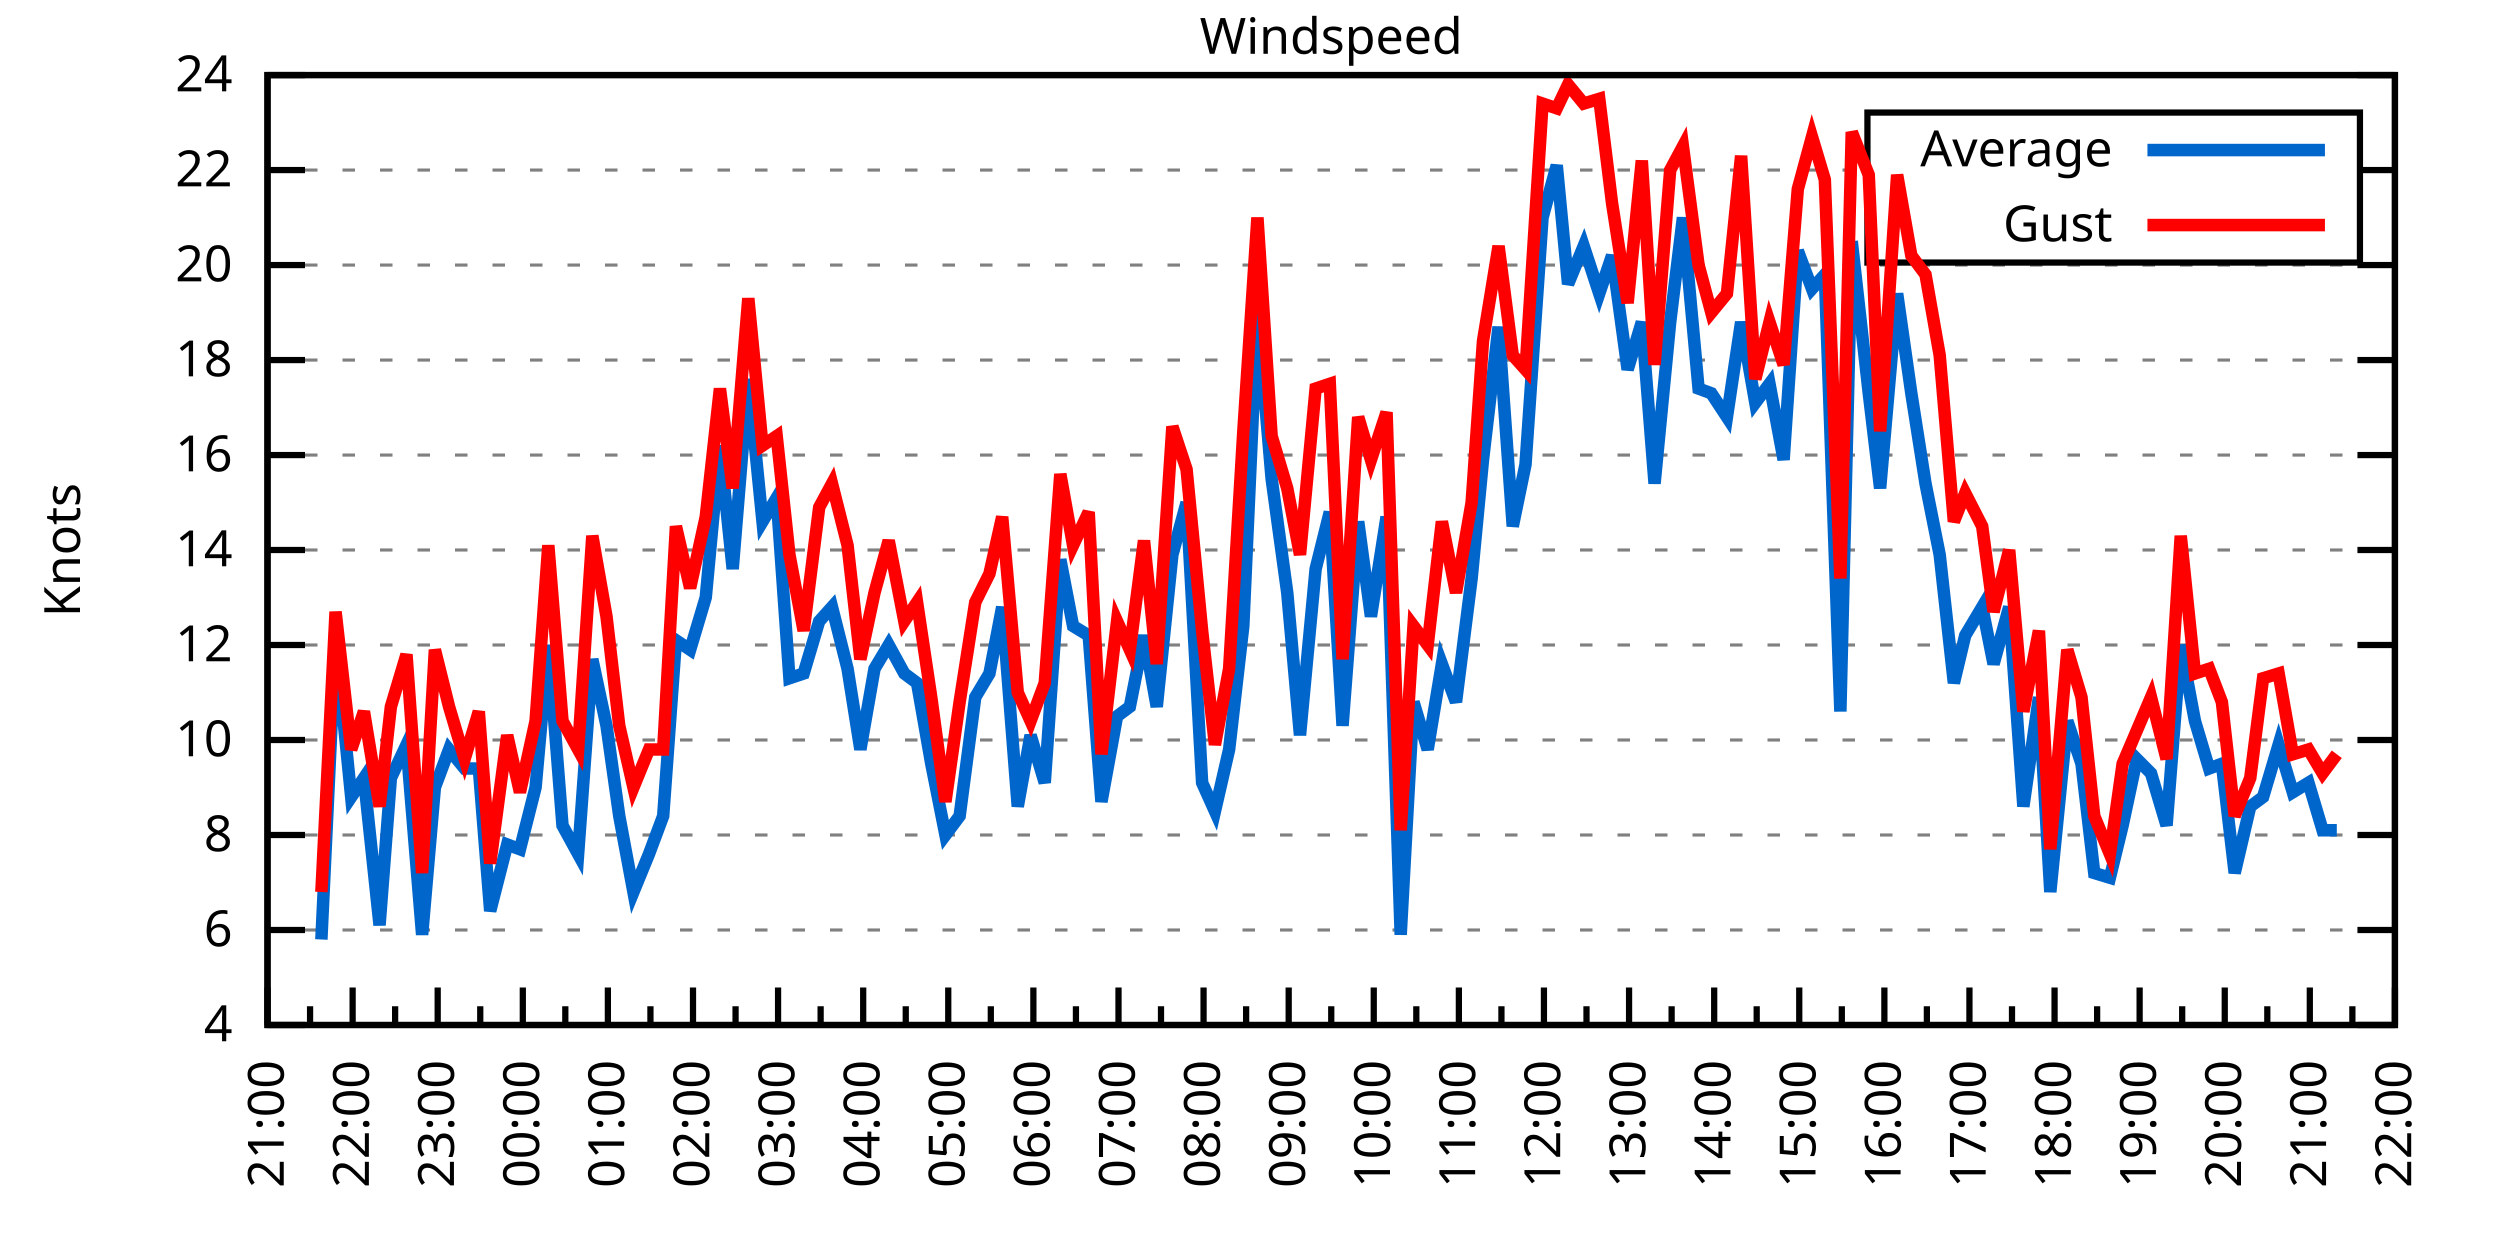
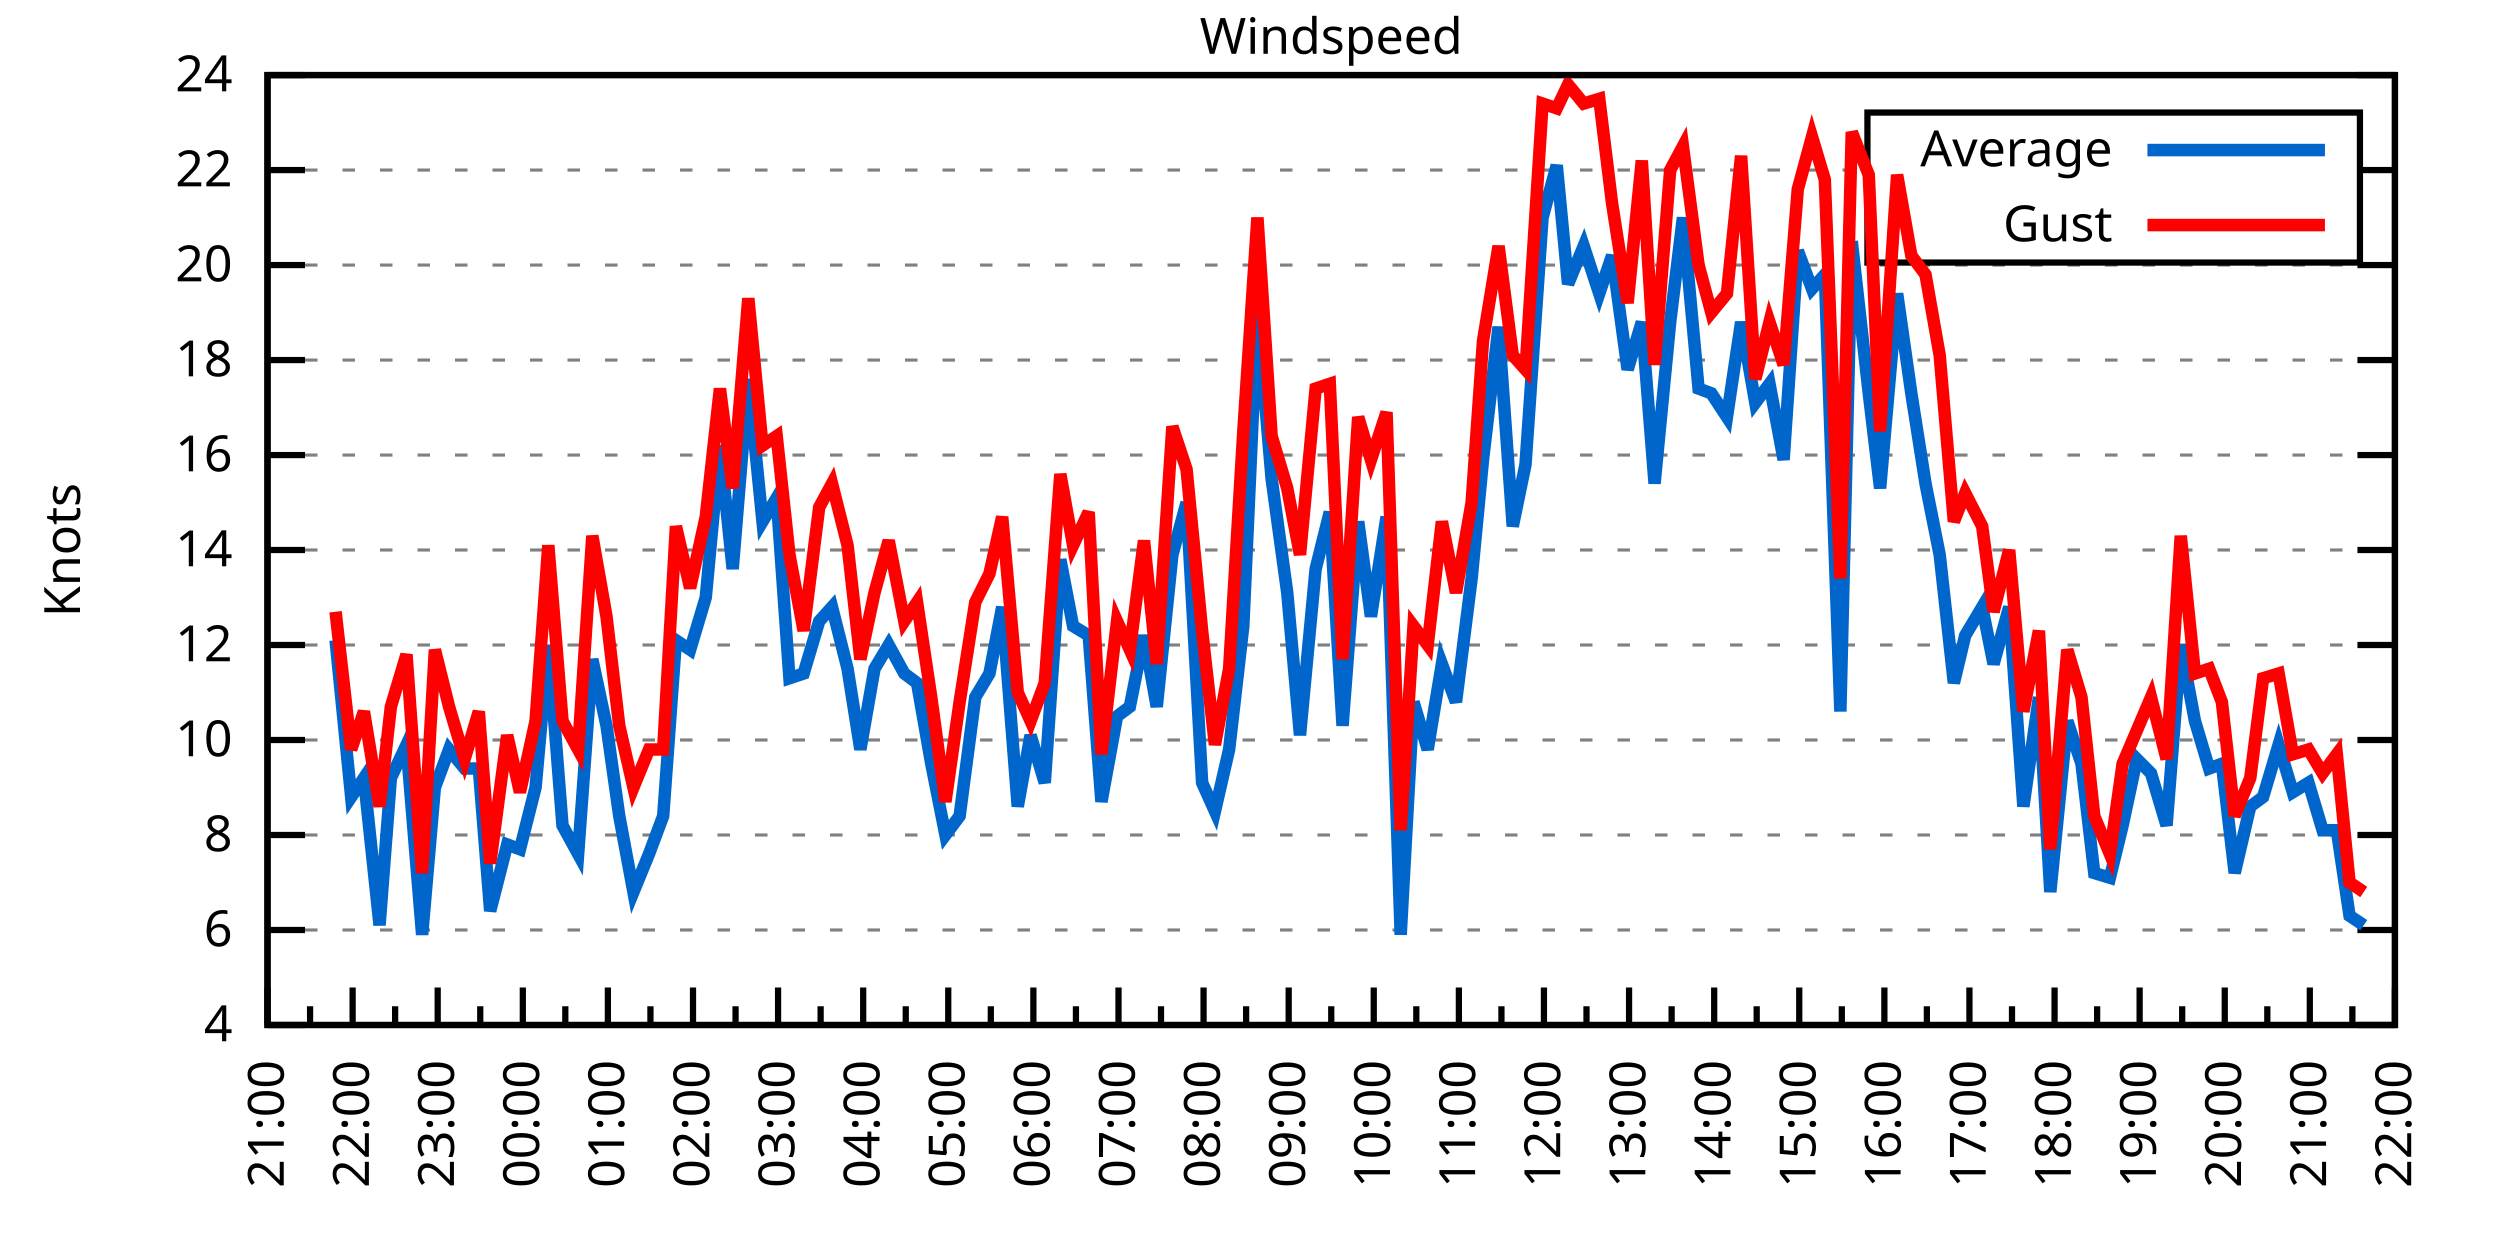
<svg xmlns="http://www.w3.org/2000/svg" xmlns:xlink="http://www.w3.org/1999/xlink" width="400" height="200" viewBox="0 0 400 200">
  <g id="gnuplot_canvas">
    <rect x="0" y="0" width="400" height="200" fill="none" />
    <defs>
      <circle id="gpDot" r="0.5" stroke-width="0.5" stroke="currentColor" />
      <path id="gpPt0" stroke-width="0.333" stroke="currentColor" d="M-1,0 h2 M0,-1 v2" />
      <path id="gpPt1" stroke-width="0.333" stroke="currentColor" d="M-1,-1 L1,1 M1,-1 L-1,1" />
      <path id="gpPt2" stroke-width="0.333" stroke="currentColor" d="M-1,0 L1,0 M0,-1 L0,1 M-1,-1 L1,1 M-1,1 L1,-1" />
      <rect id="gpPt3" stroke-width="0.333" stroke="currentColor" x="-1" y="-1" width="2" height="2" />
      <rect id="gpPt4" stroke-width="0.333" stroke="currentColor" fill="currentColor" x="-1" y="-1" width="2" height="2" />
      <circle id="gpPt5" stroke-width="0.333" stroke="currentColor" cx="0" cy="0" r="1" />
      <use xlink:href="#gpPt5" id="gpPt6" fill="currentColor" stroke="none" />
      <path id="gpPt7" stroke-width="0.333" stroke="currentColor" d="M0,-1.33 L-1.33,0.67 L1.33,0.67 z" />
      <use xlink:href="#gpPt7" id="gpPt8" fill="currentColor" stroke="none" />
      <use xlink:href="#gpPt7" id="gpPt9" stroke="currentColor" transform="rotate(180)" />
      <use xlink:href="#gpPt9" id="gpPt10" fill="currentColor" stroke="none" />
      <use xlink:href="#gpPt3" id="gpPt11" stroke="currentColor" transform="rotate(45)" />
      <use xlink:href="#gpPt11" id="gpPt12" fill="currentColor" stroke="none" />
      <path id="gpPt13" stroke-width="0.333" stroke="currentColor" d="M0,1.330 L1.265,0.411 L0.782,-1.067 L-0.782,-1.076 L-1.265,0.411 z" />
      <use xlink:href="#gpPt13" id="gpPt14" fill="currentColor" stroke="none" />
      <filter id="textbox" filterUnits="objectBoundingBox" x="0" y="0" height="1" width="1">
        <feFlood flood-color="white" flood-opacity="1" result="bgnd" />
        <feComposite in="SourceGraphic" in2="bgnd" operator="atop" />
      </filter>
      <filter id="greybox" filterUnits="objectBoundingBox" x="0" y="0" height="1" width="1">
        <feFlood flood-color="lightgrey" flood-opacity="1" result="grey" />
        <feComposite in="SourceGraphic" in2="grey" operator="atop" />
      </filter>
    </defs>
    <g fill="none" color="white" stroke="currentColor" stroke-width="1.00" stroke-linecap="butt" stroke-linejoin="miter">
</g>
    <g fill="none" color="black" stroke="currentColor" stroke-width="1.00" stroke-linecap="butt" stroke-linejoin="miter">
      <g stroke="none" shape-rendering="crispEdges">
        <polygon fill="rgb(255, 255, 255)" points="42.80,164.00 383.18,164.00 383.18,12.02 42.80,12.02 " />
      </g>
    </g>
    <g fill="none" color="black" stroke="currentColor" stroke-width="1.00" stroke-linecap="butt" stroke-linejoin="miter">
</g>
    <g fill="none" color="black" stroke="black" stroke-width="0.50" stroke-linecap="butt" stroke-linejoin="miter">
</g>
    <g fill="none" color="gray" stroke="currentColor" stroke-width="0.50" stroke-linecap="butt" stroke-linejoin="miter">
      <path stroke="gray" stroke-dasharray="2,4" class="gridline" d="M42.80,164.00 L383.19,164.00  " />
    </g>
    <g fill="none" color="gray" stroke="gray" stroke-width="1.00" stroke-linecap="butt" stroke-linejoin="miter">
</g>
    <g fill="none" color="black" stroke="currentColor" stroke-width="1.00" stroke-linecap="butt" stroke-linejoin="miter">
      <path stroke="black" d="M42.80,164.00 L48.80,164.00 M383.19,164.00 L377.19,164.00  " />
      <g transform="translate(37.20,166.60)" stroke="none" fill="black" font-family="Sans" font-size="8.00" text-anchor="end">
        <text>
          <tspan font-family="Sans"> 4</tspan>
        </text>
      </g>
    </g>
    <g fill="none" color="black" stroke="currentColor" stroke-width="1.00" stroke-linecap="butt" stroke-linejoin="miter">
</g>
    <g fill="none" color="black" stroke="black" stroke-width="0.50" stroke-linecap="butt" stroke-linejoin="miter">
</g>
    <g fill="none" color="gray" stroke="currentColor" stroke-width="0.50" stroke-linecap="butt" stroke-linejoin="miter">
      <path stroke="gray" stroke-dasharray="2,4" class="gridline" d="M42.80,148.80 L383.19,148.80  " />
    </g>
    <g fill="none" color="gray" stroke="gray" stroke-width="1.00" stroke-linecap="butt" stroke-linejoin="miter">
</g>
    <g fill="none" color="black" stroke="currentColor" stroke-width="1.00" stroke-linecap="butt" stroke-linejoin="miter">
      <path stroke="black" d="M42.80,148.80 L48.80,148.80 M383.19,148.80 L377.19,148.80  " />
      <g transform="translate(37.20,151.40)" stroke="none" fill="black" font-family="Sans" font-size="8.00" text-anchor="end">
        <text>
          <tspan font-family="Sans"> 6</tspan>
        </text>
      </g>
    </g>
    <g fill="none" color="black" stroke="currentColor" stroke-width="1.00" stroke-linecap="butt" stroke-linejoin="miter">
</g>
    <g fill="none" color="black" stroke="black" stroke-width="0.50" stroke-linecap="butt" stroke-linejoin="miter">
</g>
    <g fill="none" color="gray" stroke="currentColor" stroke-width="0.50" stroke-linecap="butt" stroke-linejoin="miter">
      <path stroke="gray" stroke-dasharray="2,4" class="gridline" d="M42.80,133.60 L383.19,133.60  " />
    </g>
    <g fill="none" color="gray" stroke="gray" stroke-width="1.00" stroke-linecap="butt" stroke-linejoin="miter">
</g>
    <g fill="none" color="black" stroke="currentColor" stroke-width="1.00" stroke-linecap="butt" stroke-linejoin="miter">
      <path stroke="black" d="M42.80,133.60 L48.80,133.60 M383.19,133.60 L377.19,133.60  " />
      <g transform="translate(37.20,136.20)" stroke="none" fill="black" font-family="Sans" font-size="8.00" text-anchor="end">
        <text>
          <tspan font-family="Sans"> 8</tspan>
        </text>
      </g>
    </g>
    <g fill="none" color="black" stroke="currentColor" stroke-width="1.00" stroke-linecap="butt" stroke-linejoin="miter">
</g>
    <g fill="none" color="black" stroke="black" stroke-width="0.50" stroke-linecap="butt" stroke-linejoin="miter">
</g>
    <g fill="none" color="gray" stroke="currentColor" stroke-width="0.50" stroke-linecap="butt" stroke-linejoin="miter">
      <path stroke="gray" stroke-dasharray="2,4" class="gridline" d="M42.80,118.40 L383.19,118.40  " />
    </g>
    <g fill="none" color="gray" stroke="gray" stroke-width="1.00" stroke-linecap="butt" stroke-linejoin="miter">
</g>
    <g fill="none" color="black" stroke="currentColor" stroke-width="1.00" stroke-linecap="butt" stroke-linejoin="miter">
      <path stroke="black" d="M42.80,118.40 L48.80,118.40 M383.19,118.40 L377.19,118.40  " />
      <g transform="translate(37.20,121.00)" stroke="none" fill="black" font-family="Sans" font-size="8.00" text-anchor="end">
        <text>
          <tspan font-family="Sans"> 10</tspan>
        </text>
      </g>
    </g>
    <g fill="none" color="black" stroke="currentColor" stroke-width="1.00" stroke-linecap="butt" stroke-linejoin="miter">
</g>
    <g fill="none" color="black" stroke="black" stroke-width="0.50" stroke-linecap="butt" stroke-linejoin="miter">
</g>
    <g fill="none" color="gray" stroke="currentColor" stroke-width="0.50" stroke-linecap="butt" stroke-linejoin="miter">
      <path stroke="gray" stroke-dasharray="2,4" class="gridline" d="M42.80,103.20 L383.19,103.20  " />
    </g>
    <g fill="none" color="gray" stroke="gray" stroke-width="1.00" stroke-linecap="butt" stroke-linejoin="miter">
</g>
    <g fill="none" color="black" stroke="currentColor" stroke-width="1.00" stroke-linecap="butt" stroke-linejoin="miter">
      <path stroke="black" d="M42.80,103.20 L48.80,103.20 M383.19,103.20 L377.19,103.20  " />
      <g transform="translate(37.20,105.80)" stroke="none" fill="black" font-family="Sans" font-size="8.00" text-anchor="end">
        <text>
          <tspan font-family="Sans"> 12</tspan>
        </text>
      </g>
    </g>
    <g fill="none" color="black" stroke="currentColor" stroke-width="1.00" stroke-linecap="butt" stroke-linejoin="miter">
</g>
    <g fill="none" color="black" stroke="black" stroke-width="0.50" stroke-linecap="butt" stroke-linejoin="miter">
</g>
    <g fill="none" color="gray" stroke="currentColor" stroke-width="0.50" stroke-linecap="butt" stroke-linejoin="miter">
      <path stroke="gray" stroke-dasharray="2,4" class="gridline" d="M42.80,88.00 L383.19,88.00  " />
    </g>
    <g fill="none" color="gray" stroke="gray" stroke-width="1.00" stroke-linecap="butt" stroke-linejoin="miter">
</g>
    <g fill="none" color="black" stroke="currentColor" stroke-width="1.00" stroke-linecap="butt" stroke-linejoin="miter">
      <path stroke="black" d="M42.80,88.00 L48.80,88.00 M383.19,88.00 L377.19,88.00  " />
      <g transform="translate(37.20,90.60)" stroke="none" fill="black" font-family="Sans" font-size="8.00" text-anchor="end">
        <text>
          <tspan font-family="Sans"> 14</tspan>
        </text>
      </g>
    </g>
    <g fill="none" color="black" stroke="currentColor" stroke-width="1.00" stroke-linecap="butt" stroke-linejoin="miter">
</g>
    <g fill="none" color="black" stroke="black" stroke-width="0.50" stroke-linecap="butt" stroke-linejoin="miter">
</g>
    <g fill="none" color="gray" stroke="currentColor" stroke-width="0.50" stroke-linecap="butt" stroke-linejoin="miter">
      <path stroke="gray" stroke-dasharray="2,4" class="gridline" d="M42.80,72.81 L383.19,72.81  " />
    </g>
    <g fill="none" color="gray" stroke="gray" stroke-width="1.00" stroke-linecap="butt" stroke-linejoin="miter">
</g>
    <g fill="none" color="black" stroke="currentColor" stroke-width="1.00" stroke-linecap="butt" stroke-linejoin="miter">
      <path stroke="black" d="M42.80,72.81 L48.80,72.81 M383.19,72.81 L377.19,72.81  " />
      <g transform="translate(37.20,75.41)" stroke="none" fill="black" font-family="Sans" font-size="8.00" text-anchor="end">
        <text>
          <tspan font-family="Sans"> 16</tspan>
        </text>
      </g>
    </g>
    <g fill="none" color="black" stroke="currentColor" stroke-width="1.00" stroke-linecap="butt" stroke-linejoin="miter">
</g>
    <g fill="none" color="black" stroke="black" stroke-width="0.50" stroke-linecap="butt" stroke-linejoin="miter">
</g>
    <g fill="none" color="gray" stroke="currentColor" stroke-width="0.50" stroke-linecap="butt" stroke-linejoin="miter">
      <path stroke="gray" stroke-dasharray="2,4" class="gridline" d="M42.80,57.61 L383.19,57.61  " />
    </g>
    <g fill="none" color="gray" stroke="gray" stroke-width="1.00" stroke-linecap="butt" stroke-linejoin="miter">
</g>
    <g fill="none" color="black" stroke="currentColor" stroke-width="1.00" stroke-linecap="butt" stroke-linejoin="miter">
      <path stroke="black" d="M42.80,57.61 L48.80,57.61 M383.19,57.61 L377.19,57.61  " />
      <g transform="translate(37.20,60.21)" stroke="none" fill="black" font-family="Sans" font-size="8.00" text-anchor="end">
        <text>
          <tspan font-family="Sans"> 18</tspan>
        </text>
      </g>
    </g>
    <g fill="none" color="black" stroke="currentColor" stroke-width="1.00" stroke-linecap="butt" stroke-linejoin="miter">
</g>
    <g fill="none" color="black" stroke="black" stroke-width="0.50" stroke-linecap="butt" stroke-linejoin="miter">
</g>
    <g fill="none" color="gray" stroke="currentColor" stroke-width="0.50" stroke-linecap="butt" stroke-linejoin="miter">
      <path stroke="gray" stroke-dasharray="2,4" class="gridline" d="M42.80,42.41 L383.19,42.41  " />
    </g>
    <g fill="none" color="gray" stroke="gray" stroke-width="1.00" stroke-linecap="butt" stroke-linejoin="miter">
</g>
    <g fill="none" color="black" stroke="currentColor" stroke-width="1.00" stroke-linecap="butt" stroke-linejoin="miter">
      <path stroke="black" d="M42.80,42.41 L48.80,42.41 M383.19,42.41 L377.19,42.41  " />
      <g transform="translate(37.20,45.01)" stroke="none" fill="black" font-family="Sans" font-size="8.00" text-anchor="end">
        <text>
          <tspan font-family="Sans"> 20</tspan>
        </text>
      </g>
    </g>
    <g fill="none" color="black" stroke="currentColor" stroke-width="1.00" stroke-linecap="butt" stroke-linejoin="miter">
</g>
    <g fill="none" color="black" stroke="black" stroke-width="0.50" stroke-linecap="butt" stroke-linejoin="miter">
</g>
    <g fill="none" color="gray" stroke="currentColor" stroke-width="0.50" stroke-linecap="butt" stroke-linejoin="miter">
      <path stroke="gray" stroke-dasharray="2,4" class="gridline" d="M42.80,27.21 L298.79,27.21 M377.59,27.21 L383.19,27.21  " />
    </g>
    <g fill="none" color="gray" stroke="gray" stroke-width="1.00" stroke-linecap="butt" stroke-linejoin="miter">
</g>
    <g fill="none" color="black" stroke="currentColor" stroke-width="1.00" stroke-linecap="butt" stroke-linejoin="miter">
      <path stroke="black" d="M42.80,27.21 L48.80,27.21 M383.19,27.21 L377.19,27.21  " />
      <g transform="translate(37.20,29.81)" stroke="none" fill="black" font-family="Sans" font-size="8.00" text-anchor="end">
        <text>
          <tspan font-family="Sans"> 22</tspan>
        </text>
      </g>
    </g>
    <g fill="none" color="black" stroke="currentColor" stroke-width="1.00" stroke-linecap="butt" stroke-linejoin="miter">
</g>
    <g fill="none" color="black" stroke="black" stroke-width="0.50" stroke-linecap="butt" stroke-linejoin="miter">
</g>
    <g fill="none" color="gray" stroke="currentColor" stroke-width="0.50" stroke-linecap="butt" stroke-linejoin="miter">
      <path stroke="gray" stroke-dasharray="2,4" class="gridline" d="M42.80,12.01 L383.19,12.01  " />
    </g>
    <g fill="none" color="gray" stroke="gray" stroke-width="1.00" stroke-linecap="butt" stroke-linejoin="miter">
</g>
    <g fill="none" color="black" stroke="currentColor" stroke-width="1.00" stroke-linecap="butt" stroke-linejoin="miter">
      <path stroke="black" d="M42.80,12.01 L48.80,12.01 M383.19,12.01 L377.19,12.01  " />
      <g transform="translate(37.20,14.61)" stroke="none" fill="black" font-family="Sans" font-size="8.00" text-anchor="end">
        <text>
          <tspan font-family="Sans"> 24</tspan>
        </text>
      </g>
    </g>
    <g fill="none" color="black" stroke="currentColor" stroke-width="1.00" stroke-linecap="butt" stroke-linejoin="miter">
      <path stroke="black" d="M42.80,164.00 L42.80,158.00  " />
      <g transform="translate(45.40,169.60) rotate(270)" stroke="none" fill="black" font-family="Sans" font-size="8.00" text-anchor="end">
        <text>
          <tspan font-family="Sans">21:00</tspan>
        </text>
      </g>
    </g>
    <g fill="none" color="black" stroke="currentColor" stroke-width="1.00" stroke-linecap="butt" stroke-linejoin="miter">
      <path stroke="black" d="M49.61,164.00 L49.61,161.00 M56.42,164.00 L56.42,158.00  " />
      <g transform="translate(59.02,169.60) rotate(270)" stroke="none" fill="black" font-family="Sans" font-size="8.00" text-anchor="end">
        <text>
          <tspan font-family="Sans">22:00</tspan>
        </text>
      </g>
    </g>
    <g fill="none" color="black" stroke="currentColor" stroke-width="1.00" stroke-linecap="butt" stroke-linejoin="miter">
      <path stroke="black" d="M63.22,164.00 L63.22,161.00 M70.03,164.00 L70.03,158.00  " />
      <g transform="translate(72.63,169.60) rotate(270)" stroke="none" fill="black" font-family="Sans" font-size="8.00" text-anchor="end">
        <text>
          <tspan font-family="Sans">23:00</tspan>
        </text>
      </g>
    </g>
    <g fill="none" color="black" stroke="currentColor" stroke-width="1.00" stroke-linecap="butt" stroke-linejoin="miter">
      <path stroke="black" d="M76.84,164.00 L76.84,161.00 M83.65,164.00 L83.65,158.00  " />
      <g transform="translate(86.25,169.60) rotate(270)" stroke="none" fill="black" font-family="Sans" font-size="8.00" text-anchor="end">
        <text>
          <tspan font-family="Sans">00:00</tspan>
        </text>
      </g>
    </g>
    <g fill="none" color="black" stroke="currentColor" stroke-width="1.00" stroke-linecap="butt" stroke-linejoin="miter">
      <path stroke="black" d="M90.45,164.00 L90.45,161.00 M97.26,164.00 L97.26,158.00  " />
      <g transform="translate(99.86,169.60) rotate(270)" stroke="none" fill="black" font-family="Sans" font-size="8.00" text-anchor="end">
        <text>
          <tspan font-family="Sans">01:00</tspan>
        </text>
      </g>
    </g>
    <g fill="none" color="black" stroke="currentColor" stroke-width="1.00" stroke-linecap="butt" stroke-linejoin="miter">
      <path stroke="black" d="M104.07,164.00 L104.07,161.00 M110.88,164.00 L110.88,158.00  " />
      <g transform="translate(113.48,169.60) rotate(270)" stroke="none" fill="black" font-family="Sans" font-size="8.00" text-anchor="end">
        <text>
          <tspan font-family="Sans">02:00</tspan>
        </text>
      </g>
    </g>
    <g fill="none" color="black" stroke="currentColor" stroke-width="1.00" stroke-linecap="butt" stroke-linejoin="miter">
      <path stroke="black" d="M117.69,164.00 L117.69,161.00 M124.49,164.00 L124.49,158.00  " />
      <g transform="translate(127.09,169.60) rotate(270)" stroke="none" fill="black" font-family="Sans" font-size="8.00" text-anchor="end">
        <text>
          <tspan font-family="Sans">03:00</tspan>
        </text>
      </g>
    </g>
    <g fill="none" color="black" stroke="currentColor" stroke-width="1.00" stroke-linecap="butt" stroke-linejoin="miter">
      <path stroke="black" d="M131.30,164.00 L131.30,161.00 M138.11,164.00 L138.11,158.00  " />
      <g transform="translate(140.71,169.60) rotate(270)" stroke="none" fill="black" font-family="Sans" font-size="8.00" text-anchor="end">
        <text>
          <tspan font-family="Sans">04:00</tspan>
        </text>
      </g>
    </g>
    <g fill="none" color="black" stroke="currentColor" stroke-width="1.00" stroke-linecap="butt" stroke-linejoin="miter">
      <path stroke="black" d="M144.92,164.00 L144.92,161.00 M151.72,164.00 L151.72,158.00  " />
      <g transform="translate(154.32,169.60) rotate(270)" stroke="none" fill="black" font-family="Sans" font-size="8.00" text-anchor="end">
        <text>
          <tspan font-family="Sans">05:00</tspan>
        </text>
      </g>
    </g>
    <g fill="none" color="black" stroke="currentColor" stroke-width="1.00" stroke-linecap="butt" stroke-linejoin="miter">
      <path stroke="black" d="M158.53,164.00 L158.53,161.00 M165.34,164.00 L165.34,158.00  " />
      <g transform="translate(167.94,169.60) rotate(270)" stroke="none" fill="black" font-family="Sans" font-size="8.00" text-anchor="end">
        <text>
          <tspan font-family="Sans">06:00</tspan>
        </text>
      </g>
    </g>
    <g fill="none" color="black" stroke="currentColor" stroke-width="1.00" stroke-linecap="butt" stroke-linejoin="miter">
      <path stroke="black" d="M172.15,164.00 L172.15,161.00 M178.96,164.00 L178.96,158.00  " />
      <g transform="translate(181.56,169.60) rotate(270)" stroke="none" fill="black" font-family="Sans" font-size="8.00" text-anchor="end">
        <text>
          <tspan font-family="Sans">07:00</tspan>
        </text>
      </g>
    </g>
    <g fill="none" color="black" stroke="currentColor" stroke-width="1.00" stroke-linecap="butt" stroke-linejoin="miter">
      <path stroke="black" d="M185.76,164.00 L185.76,161.00 M192.57,164.00 L192.57,158.00  " />
      <g transform="translate(195.17,169.60) rotate(270)" stroke="none" fill="black" font-family="Sans" font-size="8.00" text-anchor="end">
        <text>
          <tspan font-family="Sans">08:00</tspan>
        </text>
      </g>
    </g>
    <g fill="none" color="black" stroke="currentColor" stroke-width="1.00" stroke-linecap="butt" stroke-linejoin="miter">
      <path stroke="black" d="M199.38,164.00 L199.38,161.00 M206.19,164.00 L206.19,158.00  " />
      <g transform="translate(208.79,169.60) rotate(270)" stroke="none" fill="black" font-family="Sans" font-size="8.00" text-anchor="end">
        <text>
          <tspan font-family="Sans">09:00</tspan>
        </text>
      </g>
    </g>
    <g fill="none" color="black" stroke="currentColor" stroke-width="1.00" stroke-linecap="butt" stroke-linejoin="miter">
      <path stroke="black" d="M213.00,164.00 L213.00,161.00 M219.80,164.00 L219.80,158.00  " />
      <g transform="translate(222.40,169.60) rotate(270)" stroke="none" fill="black" font-family="Sans" font-size="8.00" text-anchor="end">
        <text>
          <tspan font-family="Sans">10:00</tspan>
        </text>
      </g>
    </g>
    <g fill="none" color="black" stroke="currentColor" stroke-width="1.00" stroke-linecap="butt" stroke-linejoin="miter">
      <path stroke="black" d="M226.61,164.00 L226.61,161.00 M233.42,164.00 L233.42,158.00  " />
      <g transform="translate(236.02,169.60) rotate(270)" stroke="none" fill="black" font-family="Sans" font-size="8.00" text-anchor="end">
        <text>
          <tspan font-family="Sans">11:00</tspan>
        </text>
      </g>
    </g>
    <g fill="none" color="black" stroke="currentColor" stroke-width="1.00" stroke-linecap="butt" stroke-linejoin="miter">
      <path stroke="black" d="M240.23,164.00 L240.23,161.00 M247.03,164.00 L247.03,158.00  " />
      <g transform="translate(249.63,169.60) rotate(270)" stroke="none" fill="black" font-family="Sans" font-size="8.00" text-anchor="end">
        <text>
          <tspan font-family="Sans">12:00</tspan>
        </text>
      </g>
    </g>
    <g fill="none" color="black" stroke="currentColor" stroke-width="1.00" stroke-linecap="butt" stroke-linejoin="miter">
      <path stroke="black" d="M253.84,164.00 L253.84,161.00 M260.65,164.00 L260.65,158.00  " />
      <g transform="translate(263.25,169.60) rotate(270)" stroke="none" fill="black" font-family="Sans" font-size="8.00" text-anchor="end">
        <text>
          <tspan font-family="Sans">13:00</tspan>
        </text>
      </g>
    </g>
    <g fill="none" color="black" stroke="currentColor" stroke-width="1.00" stroke-linecap="butt" stroke-linejoin="miter">
      <path stroke="black" d="M267.46,164.00 L267.46,161.00 M274.27,164.00 L274.27,158.00  " />
      <g transform="translate(276.87,169.60) rotate(270)" stroke="none" fill="black" font-family="Sans" font-size="8.00" text-anchor="end">
        <text>
          <tspan font-family="Sans">14:00</tspan>
        </text>
      </g>
    </g>
    <g fill="none" color="black" stroke="currentColor" stroke-width="1.00" stroke-linecap="butt" stroke-linejoin="miter">
      <path stroke="black" d="M281.07,164.00 L281.07,161.00 M287.88,164.00 L287.88,158.00  " />
      <g transform="translate(290.48,169.60) rotate(270)" stroke="none" fill="black" font-family="Sans" font-size="8.00" text-anchor="end">
        <text>
          <tspan font-family="Sans">15:00</tspan>
        </text>
      </g>
    </g>
    <g fill="none" color="black" stroke="currentColor" stroke-width="1.00" stroke-linecap="butt" stroke-linejoin="miter">
      <path stroke="black" d="M294.69,164.00 L294.69,161.00 M301.50,164.00 L301.50,158.00  " />
      <g transform="translate(304.10,169.60) rotate(270)" stroke="none" fill="black" font-family="Sans" font-size="8.00" text-anchor="end">
        <text>
          <tspan font-family="Sans">16:00</tspan>
        </text>
      </g>
    </g>
    <g fill="none" color="black" stroke="currentColor" stroke-width="1.00" stroke-linecap="butt" stroke-linejoin="miter">
      <path stroke="black" d="M308.30,164.00 L308.30,161.00 M315.11,164.00 L315.11,158.00  " />
      <g transform="translate(317.71,169.60) rotate(270)" stroke="none" fill="black" font-family="Sans" font-size="8.00" text-anchor="end">
        <text>
          <tspan font-family="Sans">17:00</tspan>
        </text>
      </g>
    </g>
    <g fill="none" color="black" stroke="currentColor" stroke-width="1.00" stroke-linecap="butt" stroke-linejoin="miter">
      <path stroke="black" d="M321.92,164.00 L321.92,161.00 M328.73,164.00 L328.73,158.00  " />
      <g transform="translate(331.33,169.60) rotate(270)" stroke="none" fill="black" font-family="Sans" font-size="8.00" text-anchor="end">
        <text>
          <tspan font-family="Sans">18:00</tspan>
        </text>
      </g>
    </g>
    <g fill="none" color="black" stroke="currentColor" stroke-width="1.00" stroke-linecap="butt" stroke-linejoin="miter">
      <path stroke="black" d="M335.54,164.00 L335.54,161.00 M342.34,164.00 L342.34,158.00  " />
      <g transform="translate(344.94,169.60) rotate(270)" stroke="none" fill="black" font-family="Sans" font-size="8.00" text-anchor="end">
        <text>
          <tspan font-family="Sans">19:00</tspan>
        </text>
      </g>
    </g>
    <g fill="none" color="black" stroke="currentColor" stroke-width="1.00" stroke-linecap="butt" stroke-linejoin="miter">
      <path stroke="black" d="M349.15,164.00 L349.15,161.00 M355.96,164.00 L355.96,158.00  " />
      <g transform="translate(358.56,169.60) rotate(270)" stroke="none" fill="black" font-family="Sans" font-size="8.00" text-anchor="end">
        <text>
          <tspan font-family="Sans">20:00</tspan>
        </text>
      </g>
    </g>
    <g fill="none" color="black" stroke="currentColor" stroke-width="1.00" stroke-linecap="butt" stroke-linejoin="miter">
      <path stroke="black" d="M362.77,164.00 L362.77,161.00 M369.57,164.00 L369.57,158.00  " />
      <g transform="translate(372.17,169.60) rotate(270)" stroke="none" fill="black" font-family="Sans" font-size="8.00" text-anchor="end">
        <text>
          <tspan font-family="Sans">21:00</tspan>
        </text>
      </g>
    </g>
    <g fill="none" color="black" stroke="currentColor" stroke-width="1.00" stroke-linecap="butt" stroke-linejoin="miter">
      <path stroke="black" d="M376.38,164.00 L376.38,161.00 M383.19,164.00 L383.19,158.00  " />
      <g transform="translate(385.79,169.60) rotate(270)" stroke="none" fill="black" font-family="Sans" font-size="8.00" text-anchor="end">
        <text>
          <tspan font-family="Sans">22:00</tspan>
        </text>
      </g>
    </g>
    <g fill="none" color="black" stroke="currentColor" stroke-width="1.00" stroke-linecap="butt" stroke-linejoin="miter">
</g>
    <g fill="none" color="black" stroke="currentColor" stroke-width="1.00" stroke-linecap="butt" stroke-linejoin="miter">
      <path stroke="black" d="M42.80,12.01 L42.80,164.00 L383.19,164.00 L383.19,12.01 L42.80,12.01 Z  " />
    </g>
    <g fill="none" color="black" stroke="currentColor" stroke-width="1.00" stroke-linecap="butt" stroke-linejoin="miter">
      <g transform="translate(12.80,88.01) rotate(270)" stroke="none" fill="black" font-family="Sans" font-size="8.00" text-anchor="middle">
        <text>
          <tspan font-family="Sans">Knots</tspan>
        </text>
      </g>
    </g>
    <g fill="none" color="black" stroke="currentColor" stroke-width="1.00" stroke-linecap="butt" stroke-linejoin="miter">
</g>
    <g fill="none" color="black" stroke="currentColor" stroke-width="1.00" stroke-linecap="butt" stroke-linejoin="miter">
      <path stroke="black" d="M298.79,42.01 L298.79,18.01 L377.59,18.01 L377.59,42.01 L298.79,42.01 Z  " />
    </g>
    <g id="Windspeed_plot_1">
      <g fill="none" color="white" stroke="black" stroke-width="2.00" stroke-linecap="butt" stroke-linejoin="miter">
</g>
      <g fill="none" color="black" stroke="currentColor" stroke-width="2.00" stroke-linecap="butt" stroke-linejoin="miter">
        <g transform="translate(337.99,26.61)" stroke="none" fill="black" font-family="Sans" font-size="8.00" text-anchor="end">
          <text>
            <tspan font-family="Sans">Average</tspan>
          </text>
        </g>
      </g>
      <g fill="none" color="black" stroke="currentColor" stroke-width="2.00" stroke-linecap="butt" stroke-linejoin="miter">
-         <path stroke="rgb(  0, 102, 204)" d="M343.59,24.01 L371.99,24.01 M51.42,150.32 L53.69,102.44 L56.19,127.52 L58.23,124.48 L60.73,148.04 L62.54,124.48   L65.04,119.16 L67.54,149.56 L69.58,126.00 L71.85,119.92 L74.34,122.96 L76.61,122.96 L78.43,145.76 L81.15,135.12   L83.19,135.88 L85.69,126.00 L87.73,103.20 L90.00,132.08 L92.50,136.64 L94.77,105.48 L97.04,116.12 L99.08,130.56   L101.35,142.72 L103.84,136.64 L106.11,130.56 L108.15,102.44 L110.42,103.96 L112.92,95.60 L115.19,71.29 L117.23,91.04   L119.73,60.65 L122.00,83.45 L124.27,79.65 L126.31,108.52 L128.58,107.76 L131.07,99.40 L133.12,97.12 L135.61,107.00   L137.66,119.92 L139.92,107.00 L142.19,103.20 L144.69,107.76 L146.73,109.28 L149.00,122.20 L151.27,133.60 L153.54,130.56   L156.04,111.56 L158.31,107.76 L160.35,97.12 L162.84,129.04 L164.89,117.64 L167.16,125.24 L169.65,89.52 L171.69,100.16   L174.19,101.68 L176.23,128.28 L178.73,114.60 L180.77,113.08 L183.04,101.68 L185.08,113.08 L187.58,88.76 L189.85,80.41   L192.34,125.24 L194.39,129.80 L196.66,119.92 L198.93,100.16 L201.19,50.01 L203.46,76.61 L205.96,94.84 L208.00,117.64   L210.50,91.04 L212.77,81.93 L214.81,116.12 L217.31,83.45 L219.35,98.64 L221.85,82.69 L224.11,149.56 L226.16,112.32   L228.43,119.92 L230.70,106.24 L232.96,112.32 L235.46,92.56 L237.28,73.57 L239.77,52.29 L242.04,84.21 L244.08,74.33   L246.81,34.81 L249.08,26.45 L250.89,45.45 L253.39,39.37 L255.88,46.97 L257.93,40.89 L260.42,59.13 L262.69,51.53   L264.73,77.37 L267.23,51.53 L269.27,34.81 L271.77,62.17 L273.81,62.93 L276.31,66.73 L278.58,51.53 L280.85,64.45   L283.12,61.41 L285.38,73.57 L287.65,40.13 L289.92,46.21 L291.97,43.93 L294.46,113.84 L296.28,38.61 L299.00,62.93   L300.82,78.13 L303.54,46.97 L305.81,62.93 L308.08,77.37 L310.35,88.76 L312.62,109.28 L314.43,101.68 L317.15,97.12   L318.97,106.24 L321.47,97.12 L323.74,129.04 L326.23,111.56 L328.05,142.72 L330.77,115.36 L333.04,122.20 L335.08,139.68   L337.58,140.44 L339.62,132.08 L341.89,121.44 L344.16,123.72 L346.65,132.08 L348.92,103.20 L351.19,115.36 L353.46,122.96   L355.50,122.20 L357.55,139.68 L360.04,129.04 L362.09,127.52 L364.58,119.16 L366.85,126.76 L369.35,125.24 L371.62,132.84   L373.89,132.84  " />
+         <path stroke="rgb(  0, 102, 204)" d="M343.59,24.01 L371.99,24.01 M53.69,102.44 L56.19,127.52 L58.23,124.48 L60.73,148.04 L62.54,124.48 L65.04,119.16   L67.54,149.56 L69.58,126.00 L71.85,119.92 L74.34,122.96 L76.61,122.96 L78.43,145.76 L81.15,135.12 L83.19,135.88   L85.69,126.00 L87.73,103.20 L90.00,132.08 L92.50,136.64 L94.77,105.48 L97.04,116.12 L99.08,130.56 L101.35,142.72   L103.84,136.64 L106.11,130.56 L108.15,102.44 L110.42,103.96 L112.92,95.60 L115.19,71.29 L117.23,91.04 L119.73,60.65   L122.00,83.45 L124.27,79.65 L126.31,108.52 L128.58,107.76 L131.07,99.40 L133.12,97.12 L135.61,107.00 L137.66,119.92   L139.92,107.00 L142.19,103.20 L144.69,107.76 L146.73,109.28 L149.00,122.20 L151.27,133.60 L153.54,130.56 L156.04,111.56   L158.31,107.76 L160.35,97.12 L162.84,129.04 L164.89,117.64 L167.16,125.24 L169.65,89.52 L171.69,100.16 L174.19,101.68   L176.23,128.28 L178.73,114.60 L180.77,113.08 L183.04,101.68 L185.08,113.08 L187.58,88.76 L189.85,80.41 L192.34,125.24   L194.39,129.80 L196.66,119.92 L198.93,100.16 L201.19,50.01 L203.46,76.61 L205.96,94.84 L208.00,117.64 L210.50,91.04   L212.77,81.93 L214.81,116.12 L217.31,83.45 L219.35,98.64 L221.85,82.69 L224.11,149.56 L226.16,112.32 L228.43,119.92   L230.70,106.24 L232.96,112.32 L235.46,92.56 L237.28,73.57 L239.77,52.29 L242.04,84.21 L244.08,74.33 L246.81,34.81   L249.08,26.45 L250.89,45.45 L253.39,39.37 L255.88,46.97 L257.93,40.89 L260.42,59.13 L262.69,51.53 L264.73,77.37   L267.23,51.53 L269.27,34.81 L271.77,62.17 L273.81,62.93 L276.31,66.73 L278.58,51.53 L280.85,64.45 L283.12,61.41   L285.38,73.57 L287.65,40.13 L289.92,46.21 L291.97,43.93 L294.46,113.84 L296.28,38.61 L299.00,62.93 L300.82,78.13   L303.54,46.97 L305.81,62.93 L308.08,77.37 L310.35,88.76 L312.62,109.28 L314.43,101.68 L317.15,97.12 L318.97,106.24   L321.47,97.12 L323.74,129.04 L326.23,111.56 L328.05,142.72 L330.77,115.36 L333.04,122.20 L335.08,139.68 L337.58,140.44   L339.62,132.08 L341.89,121.44 L344.16,123.72 L346.65,132.08 L348.92,103.20 L351.19,115.36 L353.46,122.96 L355.50,122.20   L357.55,139.68 L360.04,129.04 L362.09,127.52 L364.58,119.16 L366.85,126.76 L369.35,125.24 L371.62,132.84 L373.89,132.84   L375.93,146.52 L378.20,148.04  " />
      </g>
    </g>
    <g id="Windspeed_plot_2">
      <g fill="none" color="black" stroke="currentColor" stroke-width="2.00" stroke-linecap="butt" stroke-linejoin="miter">
        <g transform="translate(337.99,38.61)" stroke="none" fill="black" font-family="Sans" font-size="8.00" text-anchor="end">
          <text>
            <tspan font-family="Sans">Gust</tspan>
          </text>
        </g>
      </g>
      <g fill="none" color="black" stroke="currentColor" stroke-width="2.00" stroke-linecap="butt" stroke-linejoin="miter">
-         <path stroke="rgb(255,   0,   0)" d="M343.59,36.01 L371.99,36.01 M51.42,142.72 L53.69,97.88 L56.19,119.92 L58.23,113.84 L60.73,129.04 L62.54,113.08   L65.04,104.72 L67.54,139.68 L69.58,103.96 L71.85,113.08 L74.34,121.44 L76.61,113.84 L78.43,138.16 L81.15,117.64   L83.19,126.76 L85.69,115.36 L87.73,87.25 L90.00,115.36 L92.50,119.92 L94.77,85.73 L97.04,98.64 L99.08,116.12   L101.35,126.00 L103.84,119.92 L106.11,119.92 L108.15,84.21 L110.42,94.08 L112.92,82.69 L115.19,62.17 L117.23,78.13   L119.73,47.73 L122.00,71.29 L124.27,69.77 L126.31,88.76 L128.58,100.92 L131.07,81.17 L133.12,77.37 L135.61,87.25   L137.66,105.48 L139.92,94.84 L142.19,86.49 L144.69,99.40 L146.73,96.36 L149.00,111.56 L151.27,128.28 L153.54,112.32   L156.04,96.36 L158.31,91.80 L160.35,82.69 L162.84,110.80 L164.89,115.36 L167.16,109.28 L169.65,75.85 L171.69,87.25   L174.19,81.93 L176.23,120.68 L178.73,99.40 L180.77,103.96 L183.04,86.49 L185.08,106.24 L187.58,68.25 L189.85,75.09   L192.34,100.92 L194.39,119.16 L196.66,107.00 L198.93,69.01 L201.19,34.81 L203.46,69.77 L205.96,78.13 L208.00,88.76   L210.50,62.17 L212.77,61.41 L214.81,105.48 L217.31,66.73 L219.35,73.57 L221.85,65.97 L224.11,132.84 L226.16,100.16   L228.43,103.20 L230.70,83.45 L232.96,94.84 L235.46,80.41 L237.28,54.57 L239.77,39.37 L242.04,56.85 L244.08,59.13   L246.81,16.57 L249.08,17.33 L250.89,13.53 L253.39,16.57 L255.88,15.81 L257.93,32.53 L260.42,48.49 L262.69,25.69   L264.73,58.37 L267.23,27.21 L269.27,23.41 L271.77,42.41 L273.81,50.01 L276.31,46.97 L278.58,24.93 L280.85,60.65   L283.12,51.53 L285.38,58.37 L287.65,30.25 L289.92,21.89 L291.97,28.73 L294.46,92.56 L296.28,21.13 L299.00,27.97   L300.82,69.01 L303.54,27.97 L305.81,40.89 L308.08,43.93 L310.35,56.85 L312.62,83.45 L314.43,78.89 L317.15,84.21   L318.97,97.88 L321.47,88.00 L323.74,113.84 L326.23,100.92 L328.05,135.88 L330.77,103.96 L333.04,111.56 L335.08,130.56   L337.58,136.64 L339.62,122.20 L341.89,116.88 L344.16,111.56 L346.65,121.44 L348.92,85.73 L351.19,107.76 L353.46,107.00   L355.50,112.32 L357.55,130.56 L360.04,124.48 L362.09,108.52 L364.58,107.76 L366.85,120.68 L369.35,119.92 L371.62,123.72   L373.89,120.68  " />
+         <path stroke="rgb(255,   0,   0)" d="M343.59,36.01 L371.99,36.01 M53.69,97.88 L56.19,119.92 L58.23,113.84 L60.73,129.04 L62.54,113.08 L65.04,104.72   L67.54,139.68 L69.58,103.96 L71.85,113.08 L74.34,121.44 L76.61,113.84 L78.43,138.16 L81.15,117.64 L83.19,126.76   L85.69,115.36 L87.73,87.25 L90.00,115.36 L92.50,119.92 L94.77,85.73 L97.04,98.64 L99.08,116.12 L101.35,126.00   L103.84,119.92 L106.11,119.92 L108.15,84.21 L110.42,94.08 L112.92,82.69 L115.19,62.17 L117.23,78.13 L119.73,47.73   L122.00,71.29 L124.27,69.77 L126.31,88.76 L128.58,100.92 L131.07,81.17 L133.12,77.37 L135.61,87.25 L137.66,105.48   L139.92,94.84 L142.19,86.49 L144.69,99.40 L146.73,96.36 L149.00,111.56 L151.27,128.28 L153.54,112.32 L156.04,96.36   L158.31,91.80 L160.35,82.69 L162.84,110.80 L164.89,115.36 L167.16,109.28 L169.65,75.85 L171.69,87.25 L174.19,81.93   L176.23,120.68 L178.73,99.40 L180.77,103.96 L183.04,86.49 L185.08,106.24 L187.58,68.25 L189.85,75.09 L192.34,100.92   L194.39,119.16 L196.66,107.00 L198.93,69.01 L201.19,34.81 L203.46,69.77 L205.96,78.13 L208.00,88.76 L210.50,62.17   L212.77,61.41 L214.81,105.48 L217.31,66.73 L219.35,73.57 L221.85,65.97 L224.11,132.84 L226.16,100.16 L228.43,103.20   L230.70,83.45 L232.96,94.84 L235.46,80.41 L237.28,54.57 L239.77,39.37 L242.04,56.85 L244.08,59.13 L246.81,16.57   L249.08,17.33 L250.89,13.53 L253.39,16.57 L255.88,15.81 L257.93,32.53 L260.42,48.49 L262.69,25.69 L264.73,58.37   L267.23,27.21 L269.27,23.41 L271.77,42.41 L273.81,50.01 L276.31,46.97 L278.58,24.93 L280.85,60.65 L283.12,51.53   L285.38,58.37 L287.65,30.25 L289.92,21.89 L291.97,28.73 L294.46,92.56 L296.28,21.13 L299.00,27.97 L300.82,69.01   L303.54,27.97 L305.81,40.89 L308.08,43.93 L310.35,56.85 L312.62,83.45 L314.43,78.89 L317.15,84.21 L318.97,97.88   L321.47,88.00 L323.74,113.84 L326.23,100.92 L328.05,135.88 L330.77,103.96 L333.04,111.56 L335.08,130.56 L337.58,136.64   L339.62,122.20 L341.89,116.88 L344.16,111.56 L346.65,121.44 L348.92,85.73 L351.19,107.76 L353.46,107.00 L355.50,112.32   L357.55,130.56 L360.04,124.48 L362.09,108.52 L364.58,107.76 L366.85,120.68 L369.35,119.92 L371.62,123.72 L373.89,120.68   L375.93,141.20 L378.20,142.72  " />
      </g>
    </g>
    <g fill="none" color="black" stroke="currentColor" stroke-width="2.00" stroke-linecap="butt" stroke-linejoin="miter">
</g>
    <g fill="none" color="black" stroke="black" stroke-width="1.00" stroke-linecap="butt" stroke-linejoin="miter">
</g>
    <g fill="none" color="black" stroke="currentColor" stroke-width="1.00" stroke-linecap="butt" stroke-linejoin="miter">
      <path stroke="black" d="M42.80,12.01 L42.80,164.00 L383.19,164.00 L383.19,12.01 L42.80,12.01 Z  " />
    </g>
    <g fill="none" color="black" stroke="currentColor" stroke-width="1.00" stroke-linecap="butt" stroke-linejoin="miter">
      <g transform="translate(212.99,8.61)" stroke="none" fill="black" font-family="Sans" font-size="8.00" text-anchor="middle">
        <text>
          <tspan font-family="Sans">Windspeed</tspan>
        </text>
      </g>
    </g>
    <g fill="none" color="black" stroke="currentColor" stroke-width="1.00" stroke-linecap="butt" stroke-linejoin="miter">
</g>
  </g>
</svg>
